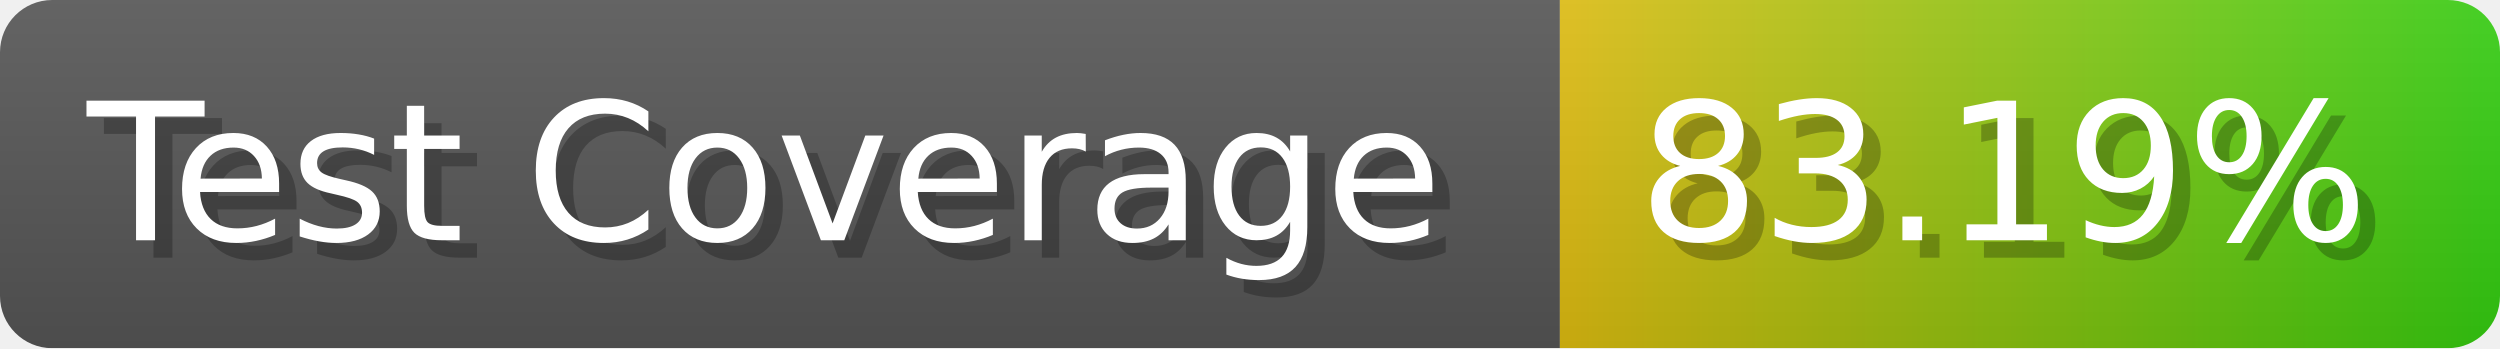
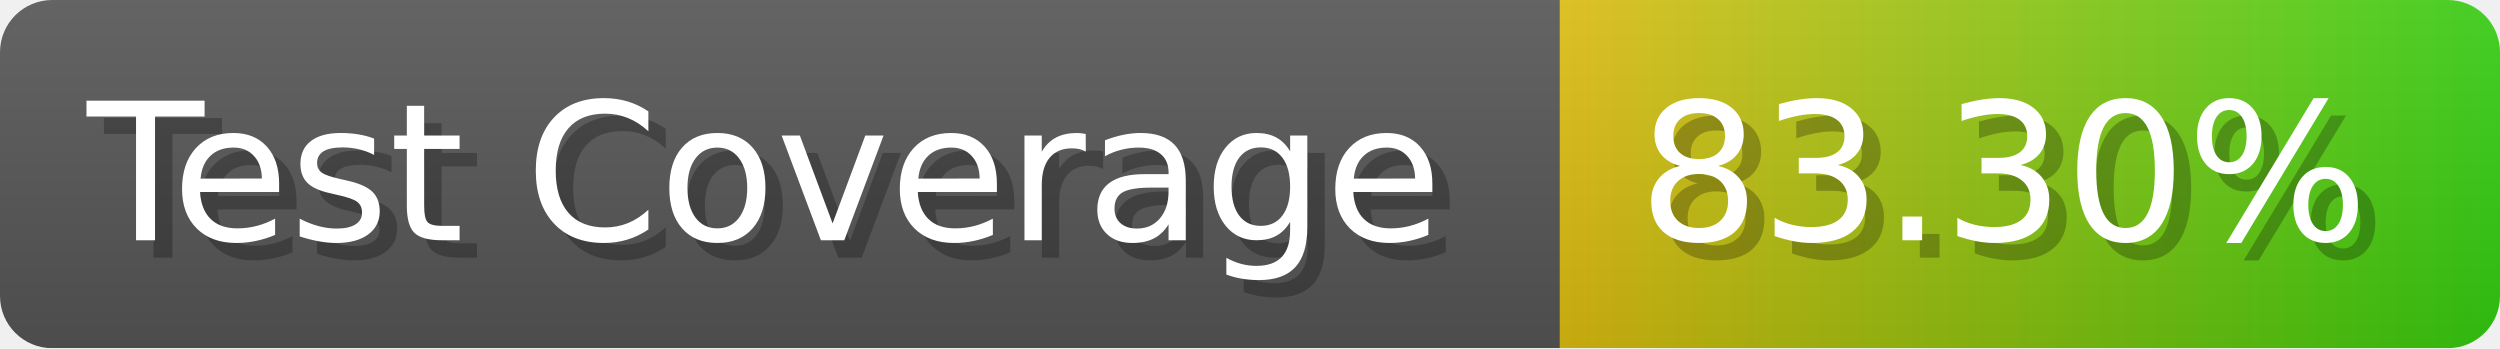
- <svg xmlns="http://www.w3.org/2000/svg" width="143.6" height="20" viewBox="0 0 1436 200" role="img" aria-label="Test Coverage: 83.19%">
+ <svg xmlns="http://www.w3.org/2000/svg" width="143.6" height="20" viewBox="0 0 1436 200" role="img" aria-label="Test Coverage: 83.30%">
  <linearGradient id="a" x2="0" y2="100%">
    <stop offset="0" stop-opacity=".1" stop-color="#EEE" />
    <stop offset="1" stop-opacity=".1" />
  </linearGradient>
  <mask id="m">
    <rect width="1436" height="200" rx="30" fill="#FFF" />
  </mask>
  <g mask="url(#m)">
    <rect width="896" height="200" fill="#555" />
    <rect width="540" height="200" fill="url(#x)" x="896" />
    <rect width="1436" height="200" fill="url(#a)" />
  </g>
  <g aria-hidden="true" fill="#fff" text-anchor="start" font-family="Verdana,DejaVu Sans,sans-serif" font-size="110">
    <text x="60" y="148" textLength="796" fill="#000" opacity="0.25">Test Coverage</text>
    <text x="50" y="138" textLength="796">Test Coverage</text>
-     <text x="951" y="148" textLength="440" fill="#000" opacity="0.25">83.19%</text>
-     <text x="941" y="138" textLength="440">83.19%</text>
+     <text x="951" y="148" textLength="440" fill="#000" opacity="0.25">83.30%</text>
+     <text x="941" y="138" textLength="440">83.30%</text>
  </g>
  <linearGradient id="x" x1="0%" y1="0%" x2="100%" y2="0%">
    <stop offset="0%" style="stop-color:#DB1" />
    <stop offset="100%" style="stop-color:#3C1" />
  </linearGradient>
</svg>
